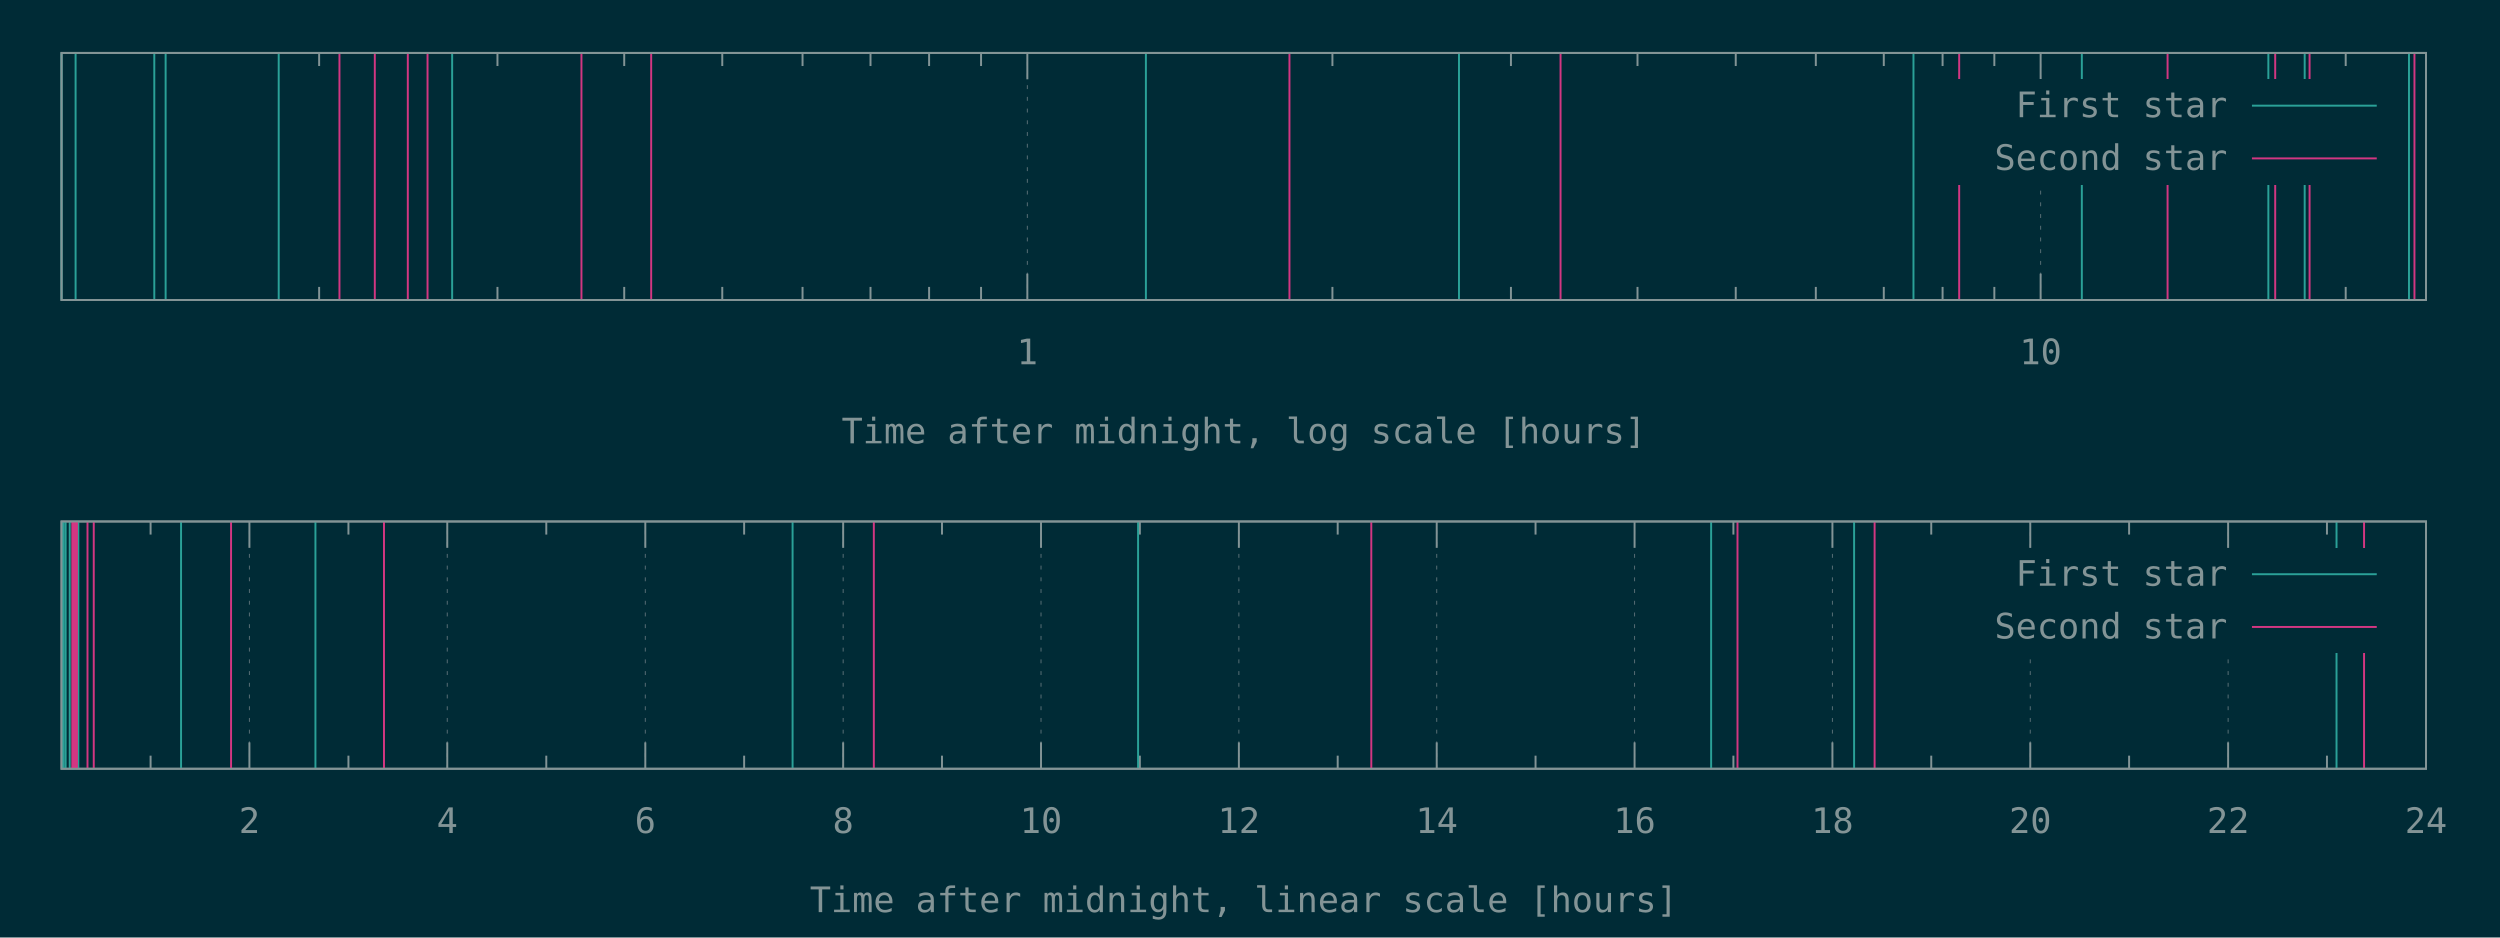
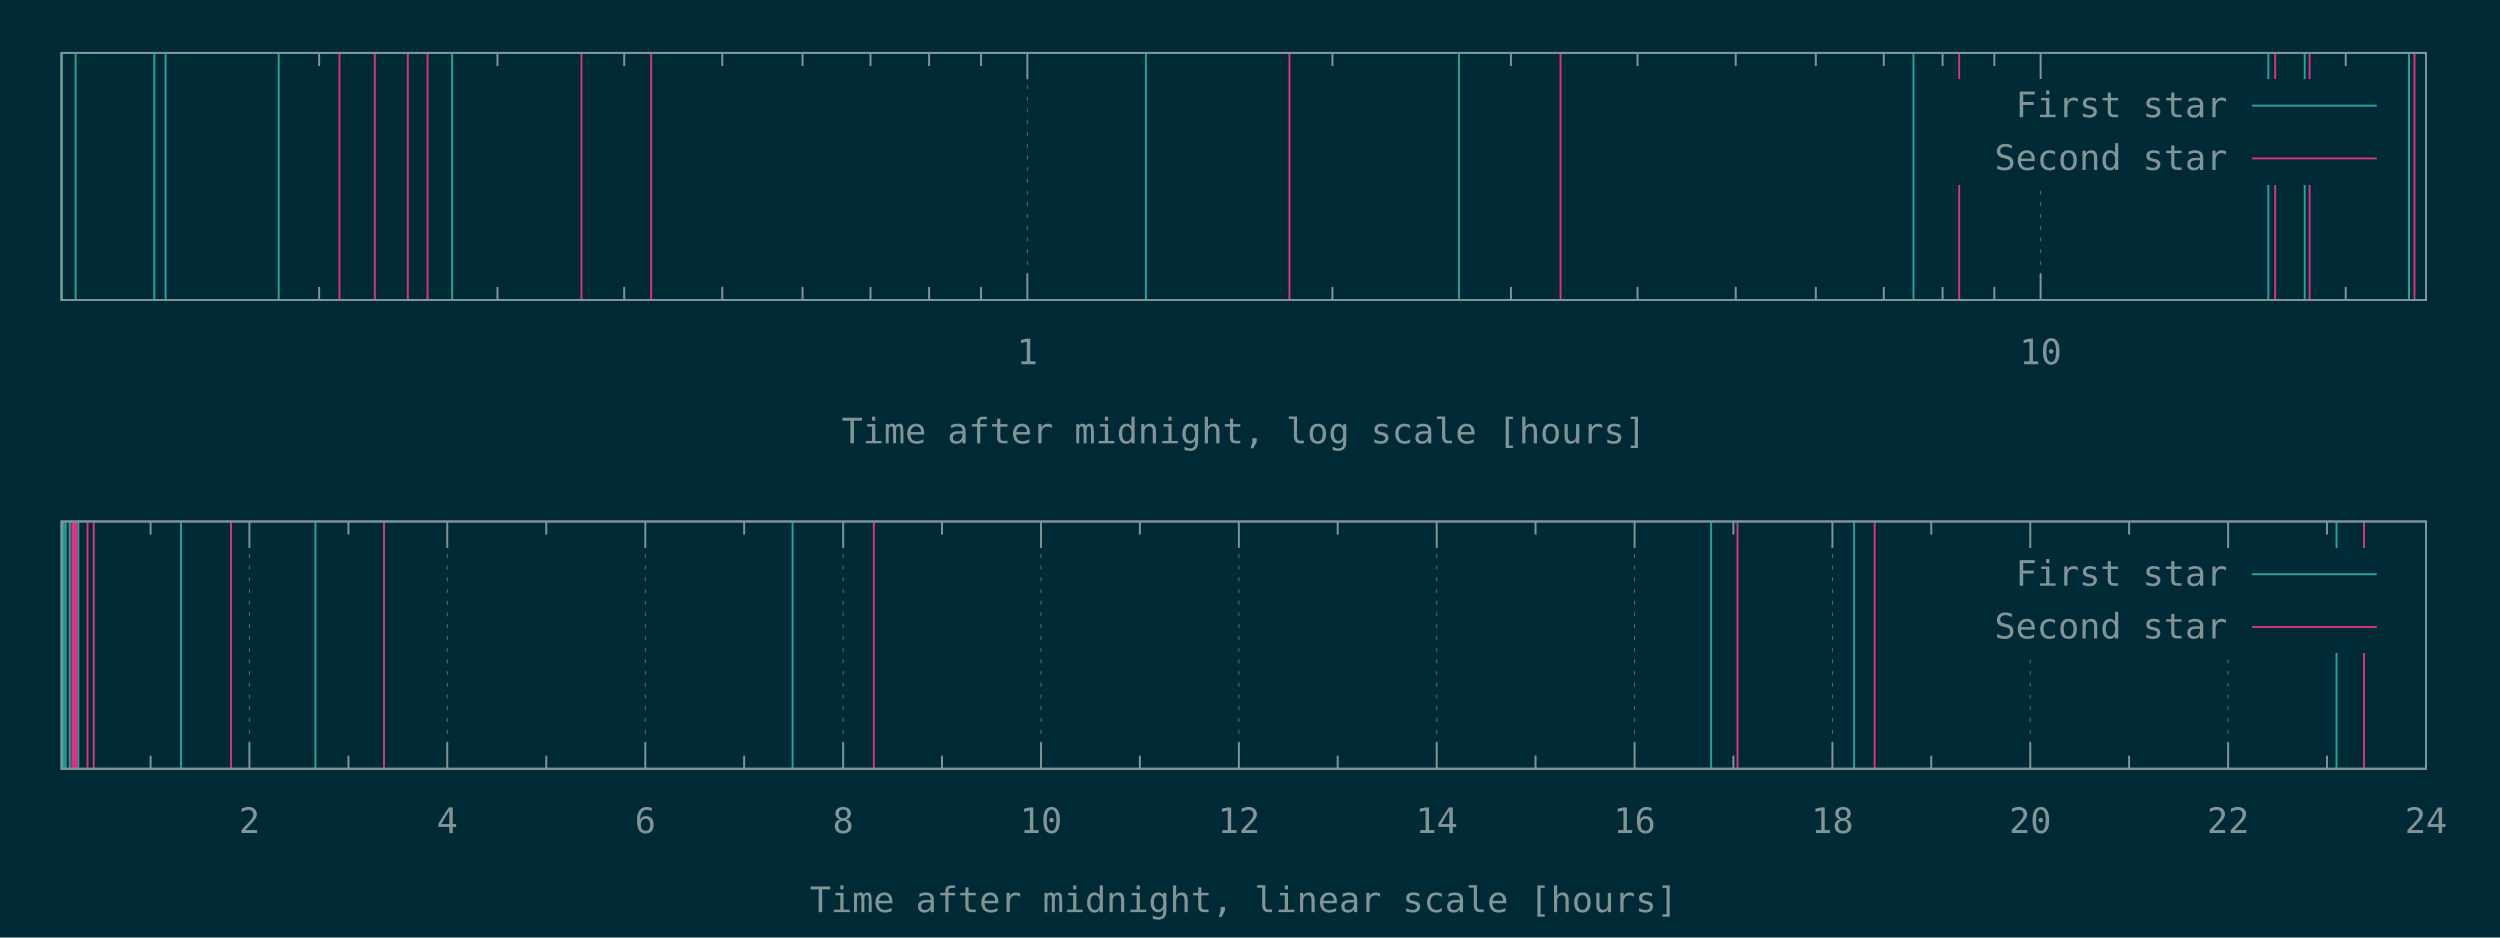
<svg xmlns="http://www.w3.org/2000/svg" xmlns:xlink="http://www.w3.org/1999/xlink" width="1280" height="480" viewBox="0 0 1280 480">
  <g id="gnuplot_canvas">
    <rect x="0" y="0" width="1280" height="480" fill="#002b36" />
    <defs>
      <circle id="gpDot" r="0.5" stroke-width="0.5" stroke="currentColor" />
      <path id="gpPt0" stroke-width="0.148" stroke="currentColor" d="M-1,0 h2 M0,-1 v2" />
      <path id="gpPt1" stroke-width="0.148" stroke="currentColor" d="M-1,-1 L1,1 M1,-1 L-1,1" />
      <path id="gpPt2" stroke-width="0.148" stroke="currentColor" d="M-1,0 L1,0 M0,-1 L0,1 M-1,-1 L1,1 M-1,1 L1,-1" />
      <rect id="gpPt3" stroke-width="0.148" stroke="currentColor" x="-1" y="-1" width="2" height="2" />
      <rect id="gpPt4" stroke-width="0.148" stroke="currentColor" fill="currentColor" x="-1" y="-1" width="2" height="2" />
      <circle id="gpPt5" stroke-width="0.148" stroke="currentColor" cx="0" cy="0" r="1" />
      <use xlink:href="#gpPt5" id="gpPt6" fill="currentColor" stroke="none" />
      <path id="gpPt7" stroke-width="0.148" stroke="currentColor" d="M0,-1.33 L-1.33,0.67 L1.33,0.67 z" />
      <use xlink:href="#gpPt7" id="gpPt8" fill="currentColor" stroke="none" />
      <use xlink:href="#gpPt7" id="gpPt9" stroke="currentColor" transform="rotate(180)" />
      <use xlink:href="#gpPt9" id="gpPt10" fill="currentColor" stroke="none" />
      <use xlink:href="#gpPt3" id="gpPt11" stroke="currentColor" transform="rotate(45)" />
      <use xlink:href="#gpPt11" id="gpPt12" fill="currentColor" stroke="none" />
      <path id="gpPt13" stroke-width="0.148" stroke="currentColor" d="M0,1.330 L1.265,0.411 L0.782,-1.067 L-0.782,-1.076 L-1.265,0.411 z" />
      <use xlink:href="#gpPt13" id="gpPt14" fill="currentColor" stroke="none" />
      <filter id="textbox" filterUnits="objectBoundingBox" x="0" y="0" height="1" width="1">
        <feFlood flood-color="#002B36" flood-opacity="1" result="bgnd" />
        <feComposite in="SourceGraphic" in2="bgnd" operator="atop" />
      </filter>
      <filter id="greybox" filterUnits="objectBoundingBox" x="0" y="0" height="1" width="1">
        <feFlood flood-color="lightgrey" flood-opacity="1" result="grey" />
        <feComposite in="SourceGraphic" in2="grey" operator="atop" />
      </filter>
    </defs>
    <g fill="none" color="#002B36" stroke="currentColor" stroke-width="1.00" stroke-linecap="butt" stroke-linejoin="miter">
</g>
    <g fill="none" color="black" stroke="currentColor" stroke-width="1.00" stroke-linecap="butt" stroke-linejoin="miter">
      <path stroke="rgb(131, 148, 150)" d="M163.4,153.6 L163.4,146.9 M163.4,27.1 L163.4,33.8 M254.7,153.6 L254.7,146.9 M254.7,27.1 L254.7,33.8   M319.6,153.6 L319.6,146.9 M319.6,27.1 L319.6,33.8 M369.8,153.6 L369.8,146.9 M369.8,27.1 L369.8,33.8   M410.9,153.6 L410.9,146.9 M410.9,27.1 L410.9,33.8 M445.7,153.6 L445.7,146.9 M445.7,27.1 L445.7,33.8   M475.7,153.6 L475.7,146.9 M475.7,27.1 L475.7,33.8 M502.3,153.6 L502.3,146.9 M502.3,27.1 L502.3,33.8    " />
    </g>
    <g fill="none" color="black" stroke="rgb(131, 148, 150)" stroke-width="0.50" stroke-linecap="butt" stroke-linejoin="miter">
</g>
    <g fill="none" color="gray" stroke="currentColor" stroke-width="0.50" stroke-linecap="butt" stroke-linejoin="miter">
      <path stroke="rgb( 88, 110, 117)" stroke-dasharray="2,4" class="gridline" d="M526.0,153.6 L526.0,27.1  " />
    </g>
    <g fill="none" color="gray" stroke="rgb( 88, 110, 117)" stroke-width="1.00" stroke-linecap="butt" stroke-linejoin="miter">
</g>
    <g fill="none" color="black" stroke="currentColor" stroke-width="1.00" stroke-linecap="butt" stroke-linejoin="miter">
      <path stroke="rgb(131, 148, 150)" d="M526.0,153.6 L526.0,140.1 M526.0,27.1 L526.0,40.6  " />
      <g transform="translate(526.0,186.5)" stroke="none" fill="rgb(131,148,150)" font-family="Inconsolata" font-size="18.00" text-anchor="middle">
        <text>
          <tspan font-family="Inconsolata"> 1</tspan>
        </text>
      </g>
    </g>
    <g fill="none" color="black" stroke="currentColor" stroke-width="1.00" stroke-linecap="butt" stroke-linejoin="miter">
      <path stroke="rgb(131, 148, 150)" d="M682.2,153.6 L682.2,146.9 M682.2,27.1 L682.2,33.8 M773.6,153.6 L773.6,146.9 M773.6,27.1 L773.6,33.8   M838.4,153.6 L838.4,146.9 M838.4,27.1 L838.4,33.8 M888.7,153.6 L888.7,146.9 M888.7,27.1 L888.7,33.8   M929.7,153.6 L929.7,146.9 M929.7,27.1 L929.7,33.8 M964.5,153.6 L964.5,146.9 M964.5,27.1 L964.5,33.8   M994.6,153.6 L994.6,146.9 M994.6,27.1 L994.6,33.8 M1021.1,153.6 L1021.1,146.9 M1021.1,27.1 L1021.1,33.8    " />
    </g>
    <g fill="none" color="black" stroke="rgb(131, 148, 150)" stroke-width="0.50" stroke-linecap="butt" stroke-linejoin="miter">
</g>
    <g fill="none" color="gray" stroke="currentColor" stroke-width="0.50" stroke-linecap="butt" stroke-linejoin="miter">
      <path stroke="rgb( 88, 110, 117)" stroke-dasharray="2,4" class="gridline" d="M1044.8,153.6 L1044.8,94.6 M1044.8,40.6 L1044.8,27.1  " />
    </g>
    <g fill="none" color="gray" stroke="rgb( 88, 110, 117)" stroke-width="1.00" stroke-linecap="butt" stroke-linejoin="miter">
</g>
    <g fill="none" color="black" stroke="currentColor" stroke-width="1.00" stroke-linecap="butt" stroke-linejoin="miter">
      <path stroke="rgb(131, 148, 150)" d="M1044.8,153.6 L1044.8,140.1 M1044.8,27.1 L1044.8,40.6  " />
      <g transform="translate(1044.8,186.5)" stroke="none" fill="rgb(131,148,150)" font-family="Inconsolata" font-size="18.00" text-anchor="middle">
        <text>
          <tspan font-family="Inconsolata"> 10</tspan>
        </text>
      </g>
    </g>
    <g fill="none" color="black" stroke="currentColor" stroke-width="1.00" stroke-linecap="butt" stroke-linejoin="miter">
      <path stroke="rgb(131, 148, 150)" d="M1201.0,153.6 L1201.0,146.9 M1201.0,27.1 L1201.0,33.8  " />
    </g>
    <g fill="none" color="black" stroke="currentColor" stroke-width="1.00" stroke-linecap="butt" stroke-linejoin="miter">
      <path stroke="rgb(131, 148, 150)" d="M31.5,27.1 L31.5,153.6 L1242.1,153.6 L1242.1,27.1 L31.5,27.1 Z  " />
    </g>
    <g fill="none" color="black" stroke="currentColor" stroke-width="1.00" stroke-linecap="butt" stroke-linejoin="miter">
      <g transform="translate(636.8,227.0)" stroke="none" fill="rgb(131,148,150)" font-family="Inconsolata" font-size="18.00" text-anchor="middle">
        <text>
          <tspan font-family="Inconsolata">Time after midnight, log scale [hours]</tspan>
        </text>
      </g>
    </g>
    <g fill="none" color="black" stroke="currentColor" stroke-width="1.00" stroke-linecap="butt" stroke-linejoin="miter">
</g>
    <g id="gnuplot_plot_1a">
      <g fill="none" color="black" stroke="currentColor" stroke-width="1.00" stroke-linecap="butt" stroke-linejoin="miter">
-         <path stroke="rgb( 42, 161, 152)" d="M31.5,153.6 L31.5,27.1 M38.7,153.6 L38.7,27.1 M79.0,153.6 L79.0,27.1 M84.8,153.6 L84.8,27.1   M142.7,153.6 L142.7,27.1 M231.5,153.6 L231.5,27.1 M586.7,153.6 L586.7,27.1 M747.0,153.6 L747.0,27.1   M979.7,153.6 L979.7,27.1 M1065.9,153.6 L1065.9,27.1 M1161.4,153.6 L1161.4,27.1 M1180.0,153.6 L1180.0,27.1   M1233.4,153.6 L1233.4,27.1  " />
+         <path stroke="rgb( 42, 161, 152)" d="M31.5,153.6 L31.5,27.1 M38.7,153.6 L38.7,27.1 M79.0,153.6 L79.0,27.1 M84.8,153.6 L84.8,27.1   M142.7,153.6 L142.7,27.1 M231.5,153.6 L231.5,27.1 M586.7,153.6 L586.7,27.1 M747.0,153.6 L747.0,27.1   M979.7,153.6 L979.7,27.1 M1161.4,153.6 L1161.4,27.1 M1180.0,153.6 L1180.0,27.1 M1233.4,153.6 L1233.4,27.1    " />
      </g>
    </g>
    <g id="gnuplot_plot_2a">
      <g fill="none" color="black" stroke="currentColor" stroke-width="1.00" stroke-linecap="butt" stroke-linejoin="miter">
-         <path stroke="rgb(211,  54, 130)" d="M173.8,153.6 L173.8,27.1 M191.9,153.6 L191.9,27.1 M208.8,153.6 L208.8,27.1 M218.9,153.6 L218.9,27.1   M297.7,153.6 L297.7,27.1 M333.4,153.6 L333.4,27.1 M660.2,153.6 L660.2,27.1 M799.0,153.6 L799.0,27.1   M1003.1,153.6 L1003.1,27.1 M1109.8,153.6 L1109.8,27.1 M1164.9,153.6 L1164.9,27.1 M1182.5,153.6 L1182.5,27.1   M1236.2,153.6 L1236.2,27.1  " />
+         <path stroke="rgb(211,  54, 130)" d="M173.8,153.6 L173.8,27.1 M191.9,153.6 L191.9,27.1 M208.8,153.6 L208.8,27.1 M218.9,153.6 L218.9,27.1   M297.7,153.6 L297.7,27.1 M333.4,153.6 L333.4,27.1 M660.2,153.6 L660.2,27.1 M799.0,153.6 L799.0,27.1   M1003.1,153.6 L1003.1,27.1 M1164.9,153.6 L1164.9,27.1 M1182.5,153.6 L1182.5,27.1 M1236.2,153.6 L1236.2,27.1    " />
      </g>
    </g>
    <g stroke="none" shape-rendering="crispEdges">
      <polygon fill="#002B36" points="1001.8,94.6 1229.5,94.6 1229.5,40.6 1001.8,40.6 " />
    </g>
    <g id="gnuplot_plot_1a">
      <g fill="none" color="black" stroke="currentColor" stroke-width="1.00" stroke-linecap="butt" stroke-linejoin="miter">
        <g transform="translate(1140.4,60.0)" stroke="none" fill="rgb(131,148,150)" font-family="Inconsolata" font-size="18.00" text-anchor="end">
          <text>
            <tspan font-family="Inconsolata">First star</tspan>
          </text>
        </g>
      </g>
      <g fill="none" color="black" stroke="currentColor" stroke-width="1.00" stroke-linecap="butt" stroke-linejoin="miter">
        <path stroke="rgb( 42, 161, 152)" d="M1153.0,54.1 L1216.9,54.1  " />
      </g>
    </g>
    <g id="gnuplot_plot_2a">
      <g fill="none" color="black" stroke="currentColor" stroke-width="1.00" stroke-linecap="butt" stroke-linejoin="miter">
        <g transform="translate(1140.4,87.0)" stroke="none" fill="rgb(131,148,150)" font-family="Inconsolata" font-size="18.00" text-anchor="end">
          <text>
            <tspan font-family="Inconsolata">Second star</tspan>
          </text>
        </g>
      </g>
      <g fill="none" color="black" stroke="currentColor" stroke-width="1.00" stroke-linecap="butt" stroke-linejoin="miter">
        <path stroke="rgb(211,  54, 130)" d="M1153.0,81.1 L1216.9,81.1  " />
      </g>
    </g>
    <g fill="none" color="#002B36" stroke="rgb(211,  54, 130)" stroke-width="2.00" stroke-linecap="butt" stroke-linejoin="miter">
</g>
    <g fill="none" color="black" stroke="currentColor" stroke-width="2.00" stroke-linecap="butt" stroke-linejoin="miter">
</g>
    <g fill="none" color="black" stroke="black" stroke-width="1.00" stroke-linecap="butt" stroke-linejoin="miter">
</g>
    <g fill="none" color="black" stroke="currentColor" stroke-width="1.00" stroke-linecap="butt" stroke-linejoin="miter">
      <path stroke="rgb(131, 148, 150)" d="M31.5,27.1 L31.5,153.6 L1242.1,153.6 L1242.1,27.1 L31.5,27.1 Z  " />
    </g>
    <g fill="none" color="black" stroke="currentColor" stroke-width="1.00" stroke-linecap="butt" stroke-linejoin="miter">
</g>
    <g fill="none" color="black" stroke="currentColor" stroke-width="1.00" stroke-linecap="butt" stroke-linejoin="miter">
      <path stroke="rgb(131, 148, 150)" d="M77.1,393.6 L77.1,386.9 M77.1,267.0 L77.1,273.7  " />
    </g>
    <g fill="none" color="black" stroke="rgb(131, 148, 150)" stroke-width="0.50" stroke-linecap="butt" stroke-linejoin="miter">
</g>
    <g fill="none" color="gray" stroke="currentColor" stroke-width="0.50" stroke-linecap="butt" stroke-linejoin="miter">
      <path stroke="rgb( 88, 110, 117)" stroke-dasharray="2,4" class="gridline" d="M127.7,393.6 L127.7,267.0  " />
    </g>
    <g fill="none" color="gray" stroke="rgb( 88, 110, 117)" stroke-width="1.00" stroke-linecap="butt" stroke-linejoin="miter">
</g>
    <g fill="none" color="black" stroke="currentColor" stroke-width="1.00" stroke-linecap="butt" stroke-linejoin="miter">
      <path stroke="rgb(131, 148, 150)" d="M127.7,393.6 L127.7,380.1 M127.7,267.0 L127.7,280.5  " />
      <g transform="translate(127.7,426.5)" stroke="none" fill="rgb(131,148,150)" font-family="Inconsolata" font-size="18.00" text-anchor="middle">
        <text>
          <tspan font-family="Inconsolata"> 2</tspan>
        </text>
      </g>
    </g>
    <g fill="none" color="black" stroke="currentColor" stroke-width="1.00" stroke-linecap="butt" stroke-linejoin="miter">
      <path stroke="rgb(131, 148, 150)" d="M178.4,393.6 L178.4,386.9 M178.4,267.0 L178.4,273.7  " />
    </g>
    <g fill="none" color="black" stroke="rgb(131, 148, 150)" stroke-width="0.50" stroke-linecap="butt" stroke-linejoin="miter">
</g>
    <g fill="none" color="gray" stroke="currentColor" stroke-width="0.50" stroke-linecap="butt" stroke-linejoin="miter">
      <path stroke="rgb( 88, 110, 117)" stroke-dasharray="2,4" class="gridline" d="M229.0,393.6 L229.0,267.0  " />
    </g>
    <g fill="none" color="gray" stroke="rgb( 88, 110, 117)" stroke-width="1.00" stroke-linecap="butt" stroke-linejoin="miter">
</g>
    <g fill="none" color="black" stroke="currentColor" stroke-width="1.00" stroke-linecap="butt" stroke-linejoin="miter">
      <path stroke="rgb(131, 148, 150)" d="M229.0,393.6 L229.0,380.1 M229.0,267.0 L229.0,280.5  " />
      <g transform="translate(229.0,426.5)" stroke="none" fill="rgb(131,148,150)" font-family="Inconsolata" font-size="18.00" text-anchor="middle">
        <text>
          <tspan font-family="Inconsolata"> 4</tspan>
        </text>
      </g>
    </g>
    <g fill="none" color="black" stroke="currentColor" stroke-width="1.00" stroke-linecap="butt" stroke-linejoin="miter">
      <path stroke="rgb(131, 148, 150)" d="M279.7,393.6 L279.7,386.9 M279.7,267.0 L279.7,273.7  " />
    </g>
    <g fill="none" color="black" stroke="rgb(131, 148, 150)" stroke-width="0.50" stroke-linecap="butt" stroke-linejoin="miter">
</g>
    <g fill="none" color="gray" stroke="currentColor" stroke-width="0.50" stroke-linecap="butt" stroke-linejoin="miter">
      <path stroke="rgb( 88, 110, 117)" stroke-dasharray="2,4" class="gridline" d="M330.4,393.6 L330.4,267.0  " />
    </g>
    <g fill="none" color="gray" stroke="rgb( 88, 110, 117)" stroke-width="1.00" stroke-linecap="butt" stroke-linejoin="miter">
</g>
    <g fill="none" color="black" stroke="currentColor" stroke-width="1.00" stroke-linecap="butt" stroke-linejoin="miter">
      <path stroke="rgb(131, 148, 150)" d="M330.4,393.6 L330.4,380.1 M330.4,267.0 L330.4,280.5  " />
      <g transform="translate(330.4,426.5)" stroke="none" fill="rgb(131,148,150)" font-family="Inconsolata" font-size="18.00" text-anchor="middle">
        <text>
          <tspan font-family="Inconsolata"> 6</tspan>
        </text>
      </g>
    </g>
    <g fill="none" color="black" stroke="currentColor" stroke-width="1.00" stroke-linecap="butt" stroke-linejoin="miter">
      <path stroke="rgb(131, 148, 150)" d="M381.0,393.6 L381.0,386.9 M381.0,267.0 L381.0,273.7  " />
    </g>
    <g fill="none" color="black" stroke="rgb(131, 148, 150)" stroke-width="0.50" stroke-linecap="butt" stroke-linejoin="miter">
</g>
    <g fill="none" color="gray" stroke="currentColor" stroke-width="0.50" stroke-linecap="butt" stroke-linejoin="miter">
      <path stroke="rgb( 88, 110, 117)" stroke-dasharray="2,4" class="gridline" d="M431.7,393.6 L431.7,267.0  " />
    </g>
    <g fill="none" color="gray" stroke="rgb( 88, 110, 117)" stroke-width="1.00" stroke-linecap="butt" stroke-linejoin="miter">
</g>
    <g fill="none" color="black" stroke="currentColor" stroke-width="1.00" stroke-linecap="butt" stroke-linejoin="miter">
      <path stroke="rgb(131, 148, 150)" d="M431.7,393.6 L431.7,380.1 M431.7,267.0 L431.7,280.5  " />
      <g transform="translate(431.7,426.5)" stroke="none" fill="rgb(131,148,150)" font-family="Inconsolata" font-size="18.00" text-anchor="middle">
        <text>
          <tspan font-family="Inconsolata"> 8</tspan>
        </text>
      </g>
    </g>
    <g fill="none" color="black" stroke="currentColor" stroke-width="1.00" stroke-linecap="butt" stroke-linejoin="miter">
      <path stroke="rgb(131, 148, 150)" d="M482.3,393.6 L482.3,386.9 M482.3,267.0 L482.3,273.7  " />
    </g>
    <g fill="none" color="black" stroke="rgb(131, 148, 150)" stroke-width="0.50" stroke-linecap="butt" stroke-linejoin="miter">
</g>
    <g fill="none" color="gray" stroke="currentColor" stroke-width="0.50" stroke-linecap="butt" stroke-linejoin="miter">
      <path stroke="rgb( 88, 110, 117)" stroke-dasharray="2,4" class="gridline" d="M533.0,393.6 L533.0,267.0  " />
    </g>
    <g fill="none" color="gray" stroke="rgb( 88, 110, 117)" stroke-width="1.00" stroke-linecap="butt" stroke-linejoin="miter">
</g>
    <g fill="none" color="black" stroke="currentColor" stroke-width="1.00" stroke-linecap="butt" stroke-linejoin="miter">
      <path stroke="rgb(131, 148, 150)" d="M533.0,393.6 L533.0,380.1 M533.0,267.0 L533.0,280.5  " />
      <g transform="translate(533.0,426.5)" stroke="none" fill="rgb(131,148,150)" font-family="Inconsolata" font-size="18.00" text-anchor="middle">
        <text>
          <tspan font-family="Inconsolata"> 10</tspan>
        </text>
      </g>
    </g>
    <g fill="none" color="black" stroke="currentColor" stroke-width="1.00" stroke-linecap="butt" stroke-linejoin="miter">
      <path stroke="rgb(131, 148, 150)" d="M583.6,393.6 L583.6,386.9 M583.6,267.0 L583.6,273.7  " />
    </g>
    <g fill="none" color="black" stroke="rgb(131, 148, 150)" stroke-width="0.50" stroke-linecap="butt" stroke-linejoin="miter">
</g>
    <g fill="none" color="gray" stroke="currentColor" stroke-width="0.50" stroke-linecap="butt" stroke-linejoin="miter">
      <path stroke="rgb( 88, 110, 117)" stroke-dasharray="2,4" class="gridline" d="M634.3,393.6 L634.3,267.0  " />
    </g>
    <g fill="none" color="gray" stroke="rgb( 88, 110, 117)" stroke-width="1.00" stroke-linecap="butt" stroke-linejoin="miter">
</g>
    <g fill="none" color="black" stroke="currentColor" stroke-width="1.00" stroke-linecap="butt" stroke-linejoin="miter">
      <path stroke="rgb(131, 148, 150)" d="M634.3,393.6 L634.3,380.1 M634.3,267.0 L634.3,280.5  " />
      <g transform="translate(634.3,426.5)" stroke="none" fill="rgb(131,148,150)" font-family="Inconsolata" font-size="18.00" text-anchor="middle">
        <text>
          <tspan font-family="Inconsolata"> 12</tspan>
        </text>
      </g>
    </g>
    <g fill="none" color="black" stroke="currentColor" stroke-width="1.00" stroke-linecap="butt" stroke-linejoin="miter">
      <path stroke="rgb(131, 148, 150)" d="M684.9,393.6 L684.9,386.9 M684.9,267.0 L684.9,273.7  " />
    </g>
    <g fill="none" color="black" stroke="rgb(131, 148, 150)" stroke-width="0.50" stroke-linecap="butt" stroke-linejoin="miter">
</g>
    <g fill="none" color="gray" stroke="currentColor" stroke-width="0.50" stroke-linecap="butt" stroke-linejoin="miter">
      <path stroke="rgb( 88, 110, 117)" stroke-dasharray="2,4" class="gridline" d="M735.6,393.6 L735.6,267.0  " />
    </g>
    <g fill="none" color="gray" stroke="rgb( 88, 110, 117)" stroke-width="1.00" stroke-linecap="butt" stroke-linejoin="miter">
</g>
    <g fill="none" color="black" stroke="currentColor" stroke-width="1.00" stroke-linecap="butt" stroke-linejoin="miter">
      <path stroke="rgb(131, 148, 150)" d="M735.6,393.6 L735.6,380.1 M735.6,267.0 L735.6,280.5  " />
      <g transform="translate(735.6,426.5)" stroke="none" fill="rgb(131,148,150)" font-family="Inconsolata" font-size="18.00" text-anchor="middle">
        <text>
          <tspan font-family="Inconsolata"> 14</tspan>
        </text>
      </g>
    </g>
    <g fill="none" color="black" stroke="currentColor" stroke-width="1.00" stroke-linecap="butt" stroke-linejoin="miter">
      <path stroke="rgb(131, 148, 150)" d="M786.2,393.6 L786.2,386.9 M786.2,267.0 L786.2,273.7  " />
    </g>
    <g fill="none" color="black" stroke="rgb(131, 148, 150)" stroke-width="0.50" stroke-linecap="butt" stroke-linejoin="miter">
</g>
    <g fill="none" color="gray" stroke="currentColor" stroke-width="0.50" stroke-linecap="butt" stroke-linejoin="miter">
      <path stroke="rgb( 88, 110, 117)" stroke-dasharray="2,4" class="gridline" d="M836.9,393.6 L836.9,267.0  " />
    </g>
    <g fill="none" color="gray" stroke="rgb( 88, 110, 117)" stroke-width="1.00" stroke-linecap="butt" stroke-linejoin="miter">
</g>
    <g fill="none" color="black" stroke="currentColor" stroke-width="1.00" stroke-linecap="butt" stroke-linejoin="miter">
      <path stroke="rgb(131, 148, 150)" d="M836.9,393.6 L836.9,380.1 M836.9,267.0 L836.9,280.5  " />
      <g transform="translate(836.9,426.5)" stroke="none" fill="rgb(131,148,150)" font-family="Inconsolata" font-size="18.00" text-anchor="middle">
        <text>
          <tspan font-family="Inconsolata"> 16</tspan>
        </text>
      </g>
    </g>
    <g fill="none" color="black" stroke="currentColor" stroke-width="1.00" stroke-linecap="butt" stroke-linejoin="miter">
      <path stroke="rgb(131, 148, 150)" d="M887.5,393.6 L887.5,386.9 M887.5,267.0 L887.5,273.7  " />
    </g>
    <g fill="none" color="black" stroke="rgb(131, 148, 150)" stroke-width="0.50" stroke-linecap="butt" stroke-linejoin="miter">
</g>
    <g fill="none" color="gray" stroke="currentColor" stroke-width="0.50" stroke-linecap="butt" stroke-linejoin="miter">
      <path stroke="rgb( 88, 110, 117)" stroke-dasharray="2,4" class="gridline" d="M938.2,393.6 L938.2,267.0  " />
    </g>
    <g fill="none" color="gray" stroke="rgb( 88, 110, 117)" stroke-width="1.00" stroke-linecap="butt" stroke-linejoin="miter">
</g>
    <g fill="none" color="black" stroke="currentColor" stroke-width="1.00" stroke-linecap="butt" stroke-linejoin="miter">
      <path stroke="rgb(131, 148, 150)" d="M938.2,393.6 L938.2,380.1 M938.2,267.0 L938.2,280.5  " />
      <g transform="translate(938.2,426.5)" stroke="none" fill="rgb(131,148,150)" font-family="Inconsolata" font-size="18.00" text-anchor="middle">
        <text>
          <tspan font-family="Inconsolata"> 18</tspan>
        </text>
      </g>
    </g>
    <g fill="none" color="black" stroke="currentColor" stroke-width="1.00" stroke-linecap="butt" stroke-linejoin="miter">
      <path stroke="rgb(131, 148, 150)" d="M988.8,393.6 L988.8,386.9 M988.8,267.0 L988.8,273.7  " />
    </g>
    <g fill="none" color="black" stroke="rgb(131, 148, 150)" stroke-width="0.50" stroke-linecap="butt" stroke-linejoin="miter">
</g>
    <g fill="none" color="gray" stroke="currentColor" stroke-width="0.50" stroke-linecap="butt" stroke-linejoin="miter">
      <path stroke="rgb( 88, 110, 117)" stroke-dasharray="2,4" class="gridline" d="M1039.5,393.6 L1039.5,334.5 M1039.5,280.5 L1039.5,267.0  " />
    </g>
    <g fill="none" color="gray" stroke="rgb( 88, 110, 117)" stroke-width="1.00" stroke-linecap="butt" stroke-linejoin="miter">
</g>
    <g fill="none" color="black" stroke="currentColor" stroke-width="1.00" stroke-linecap="butt" stroke-linejoin="miter">
      <path stroke="rgb(131, 148, 150)" d="M1039.5,393.6 L1039.5,380.1 M1039.5,267.0 L1039.5,280.5  " />
      <g transform="translate(1039.5,426.5)" stroke="none" fill="rgb(131,148,150)" font-family="Inconsolata" font-size="18.00" text-anchor="middle">
        <text>
          <tspan font-family="Inconsolata"> 20</tspan>
        </text>
      </g>
    </g>
    <g fill="none" color="black" stroke="currentColor" stroke-width="1.00" stroke-linecap="butt" stroke-linejoin="miter">
      <path stroke="rgb(131, 148, 150)" d="M1090.1,393.6 L1090.1,386.9 M1090.1,267.0 L1090.1,273.7  " />
    </g>
    <g fill="none" color="black" stroke="rgb(131, 148, 150)" stroke-width="0.50" stroke-linecap="butt" stroke-linejoin="miter">
</g>
    <g fill="none" color="gray" stroke="currentColor" stroke-width="0.50" stroke-linecap="butt" stroke-linejoin="miter">
      <path stroke="rgb( 88, 110, 117)" stroke-dasharray="2,4" class="gridline" d="M1140.8,393.6 L1140.8,334.5 M1140.8,280.5 L1140.8,267.0  " />
    </g>
    <g fill="none" color="gray" stroke="rgb( 88, 110, 117)" stroke-width="1.00" stroke-linecap="butt" stroke-linejoin="miter">
</g>
    <g fill="none" color="black" stroke="currentColor" stroke-width="1.00" stroke-linecap="butt" stroke-linejoin="miter">
      <path stroke="rgb(131, 148, 150)" d="M1140.8,393.6 L1140.8,380.1 M1140.8,267.0 L1140.8,280.5  " />
      <g transform="translate(1140.8,426.5)" stroke="none" fill="rgb(131,148,150)" font-family="Inconsolata" font-size="18.00" text-anchor="middle">
        <text>
          <tspan font-family="Inconsolata"> 22</tspan>
        </text>
      </g>
    </g>
    <g fill="none" color="black" stroke="currentColor" stroke-width="1.00" stroke-linecap="butt" stroke-linejoin="miter">
      <path stroke="rgb(131, 148, 150)" d="M1191.4,393.6 L1191.4,386.9 M1191.4,267.0 L1191.4,273.7  " />
    </g>
    <g fill="none" color="black" stroke="rgb(131, 148, 150)" stroke-width="0.50" stroke-linecap="butt" stroke-linejoin="miter">
</g>
    <g fill="none" color="gray" stroke="currentColor" stroke-width="0.50" stroke-linecap="butt" stroke-linejoin="miter">
      <path stroke="rgb( 88, 110, 117)" stroke-dasharray="2,4" class="gridline" d="M1242.1,393.6 L1242.1,267.0  " />
    </g>
    <g fill="none" color="gray" stroke="rgb( 88, 110, 117)" stroke-width="1.00" stroke-linecap="butt" stroke-linejoin="miter">
</g>
    <g fill="none" color="black" stroke="currentColor" stroke-width="1.00" stroke-linecap="butt" stroke-linejoin="miter">
      <path stroke="rgb(131, 148, 150)" d="M1242.1,393.6 L1242.1,380.1 M1242.1,267.0 L1242.1,280.5  " />
      <g transform="translate(1242.1,426.5)" stroke="none" fill="rgb(131,148,150)" font-family="Inconsolata" font-size="18.00" text-anchor="middle">
        <text>
          <tspan font-family="Inconsolata"> 24</tspan>
        </text>
      </g>
    </g>
    <g fill="none" color="black" stroke="currentColor" stroke-width="1.00" stroke-linecap="butt" stroke-linejoin="miter">
</g>
    <g fill="none" color="black" stroke="currentColor" stroke-width="1.00" stroke-linecap="butt" stroke-linejoin="miter">
      <path stroke="rgb(131, 148, 150)" d="M31.5,267.0 L31.5,393.6 L1242.1,393.6 L1242.1,267.0 L31.5,267.0 Z  " />
    </g>
    <g fill="none" color="black" stroke="currentColor" stroke-width="1.00" stroke-linecap="butt" stroke-linejoin="miter">
      <g transform="translate(636.8,467.0)" stroke="none" fill="rgb(131,148,150)" font-family="Inconsolata" font-size="18.00" text-anchor="middle">
        <text>
          <tspan font-family="Inconsolata">Time after midnight, linear scale [hours]</tspan>
        </text>
      </g>
    </g>
    <g fill="none" color="black" stroke="currentColor" stroke-width="1.00" stroke-linecap="butt" stroke-linejoin="miter">
</g>
    <g id="gnuplot_plot_1b">
      <g fill="none" color="black" stroke="currentColor" stroke-width="1.00" stroke-linecap="butt" stroke-linejoin="miter">
-         <path stroke="rgb( 42, 161, 152)" d="M32.1,393.6 L32.1,267.0 M32.3,393.6 L32.3,267.0 M33.4,393.6 L33.4,267.0 M33.6,393.6 L33.6,267.0   M35.7,393.6 L35.7,267.0 M40.1,393.6 L40.1,267.0 M92.7,393.6 L92.7,267.0 M161.5,393.6 L161.5,267.0   M405.8,393.6 L405.8,267.0 M582.7,393.6 L582.7,267.0 M876.1,393.6 L876.1,267.0 M949.3,393.6 L949.3,267.0   M1196.3,393.6 L1196.3,267.0  " />
+         <path stroke="rgb( 42, 161, 152)" d="M32.1,393.6 L32.1,267.0 M32.3,393.6 L32.3,267.0 M33.4,393.6 L33.4,267.0 M33.6,393.6 L33.6,267.0   M35.7,393.6 L35.7,267.0 M40.1,393.6 L40.1,267.0 M92.7,393.6 L92.7,267.0 M161.5,393.6 L161.5,267.0   M405.8,393.6 L405.8,267.0 M876.1,393.6 L876.1,267.0 M949.3,393.6 L949.3,267.0 M1196.3,393.6 L1196.3,267.0    " />
      </g>
    </g>
    <g id="gnuplot_plot_2b">
      <g fill="none" color="black" stroke="currentColor" stroke-width="1.00" stroke-linecap="butt" stroke-linejoin="miter">
-         <path stroke="rgb(211,  54, 130)" d="M37.0,393.6 L37.0,267.0 M37.9,393.6 L37.9,267.0 M38.8,393.6 L38.8,267.0 M39.4,393.6 L39.4,267.0   M44.8,393.6 L44.8,267.0 M48.0,393.6 L48.0,267.0 M118.3,393.6 L118.3,267.0 M196.6,393.6 L196.6,267.0   M447.4,393.6 L447.4,267.0 M702.1,393.6 L702.1,267.0 M889.6,393.6 L889.6,267.0 M959.8,393.6 L959.8,267.0   M1210.4,393.6 L1210.4,267.0  " />
+         <path stroke="rgb(211,  54, 130)" d="M37.0,393.6 L37.0,267.0 M37.9,393.6 L37.9,267.0 M38.8,393.6 L38.8,267.0 M39.4,393.6 L39.4,267.0   M44.8,393.6 L44.8,267.0 M48.0,393.6 L48.0,267.0 M118.3,393.6 L118.3,267.0 M196.6,393.6 L196.6,267.0   M447.4,393.6 L447.4,267.0 M889.6,393.6 L889.6,267.0 M959.8,393.6 L959.8,267.0 M1210.4,393.6 L1210.4,267.0    " />
      </g>
    </g>
    <g stroke="none" shape-rendering="crispEdges">
      <polygon fill="#002B36" points="1001.8,334.5 1229.5,334.5 1229.5,280.5 1001.8,280.5 " />
    </g>
    <g id="gnuplot_plot_1b">
      <g fill="none" color="black" stroke="currentColor" stroke-width="1.00" stroke-linecap="butt" stroke-linejoin="miter">
        <g transform="translate(1140.4,299.9)" stroke="none" fill="rgb(131,148,150)" font-family="Inconsolata" font-size="18.00" text-anchor="end">
          <text>
            <tspan font-family="Inconsolata">First star</tspan>
          </text>
        </g>
      </g>
      <g fill="none" color="black" stroke="currentColor" stroke-width="1.00" stroke-linecap="butt" stroke-linejoin="miter">
        <path stroke="rgb( 42, 161, 152)" d="M1153.0,294.0 L1216.9,294.0  " />
      </g>
    </g>
    <g id="gnuplot_plot_2b">
      <g fill="none" color="black" stroke="currentColor" stroke-width="1.00" stroke-linecap="butt" stroke-linejoin="miter">
        <g transform="translate(1140.4,326.9)" stroke="none" fill="rgb(131,148,150)" font-family="Inconsolata" font-size="18.00" text-anchor="end">
          <text>
            <tspan font-family="Inconsolata">Second star</tspan>
          </text>
        </g>
      </g>
      <g fill="none" color="black" stroke="currentColor" stroke-width="1.00" stroke-linecap="butt" stroke-linejoin="miter">
        <path stroke="rgb(211,  54, 130)" d="M1153.0,321.0 L1216.9,321.0  " />
      </g>
    </g>
    <g fill="none" color="#002B36" stroke="rgb(211,  54, 130)" stroke-width="2.00" stroke-linecap="butt" stroke-linejoin="miter">
</g>
    <g fill="none" color="black" stroke="currentColor" stroke-width="2.00" stroke-linecap="butt" stroke-linejoin="miter">
</g>
    <g fill="none" color="black" stroke="black" stroke-width="1.00" stroke-linecap="butt" stroke-linejoin="miter">
</g>
    <g fill="none" color="black" stroke="currentColor" stroke-width="1.00" stroke-linecap="butt" stroke-linejoin="miter">
      <path stroke="rgb(131, 148, 150)" d="M31.5,267.0 L31.5,393.6 L1242.1,393.6 L1242.1,267.0 L31.5,267.0 Z  " />
    </g>
    <g fill="none" color="black" stroke="currentColor" stroke-width="1.00" stroke-linecap="butt" stroke-linejoin="miter">
</g>
  </g>
</svg>
